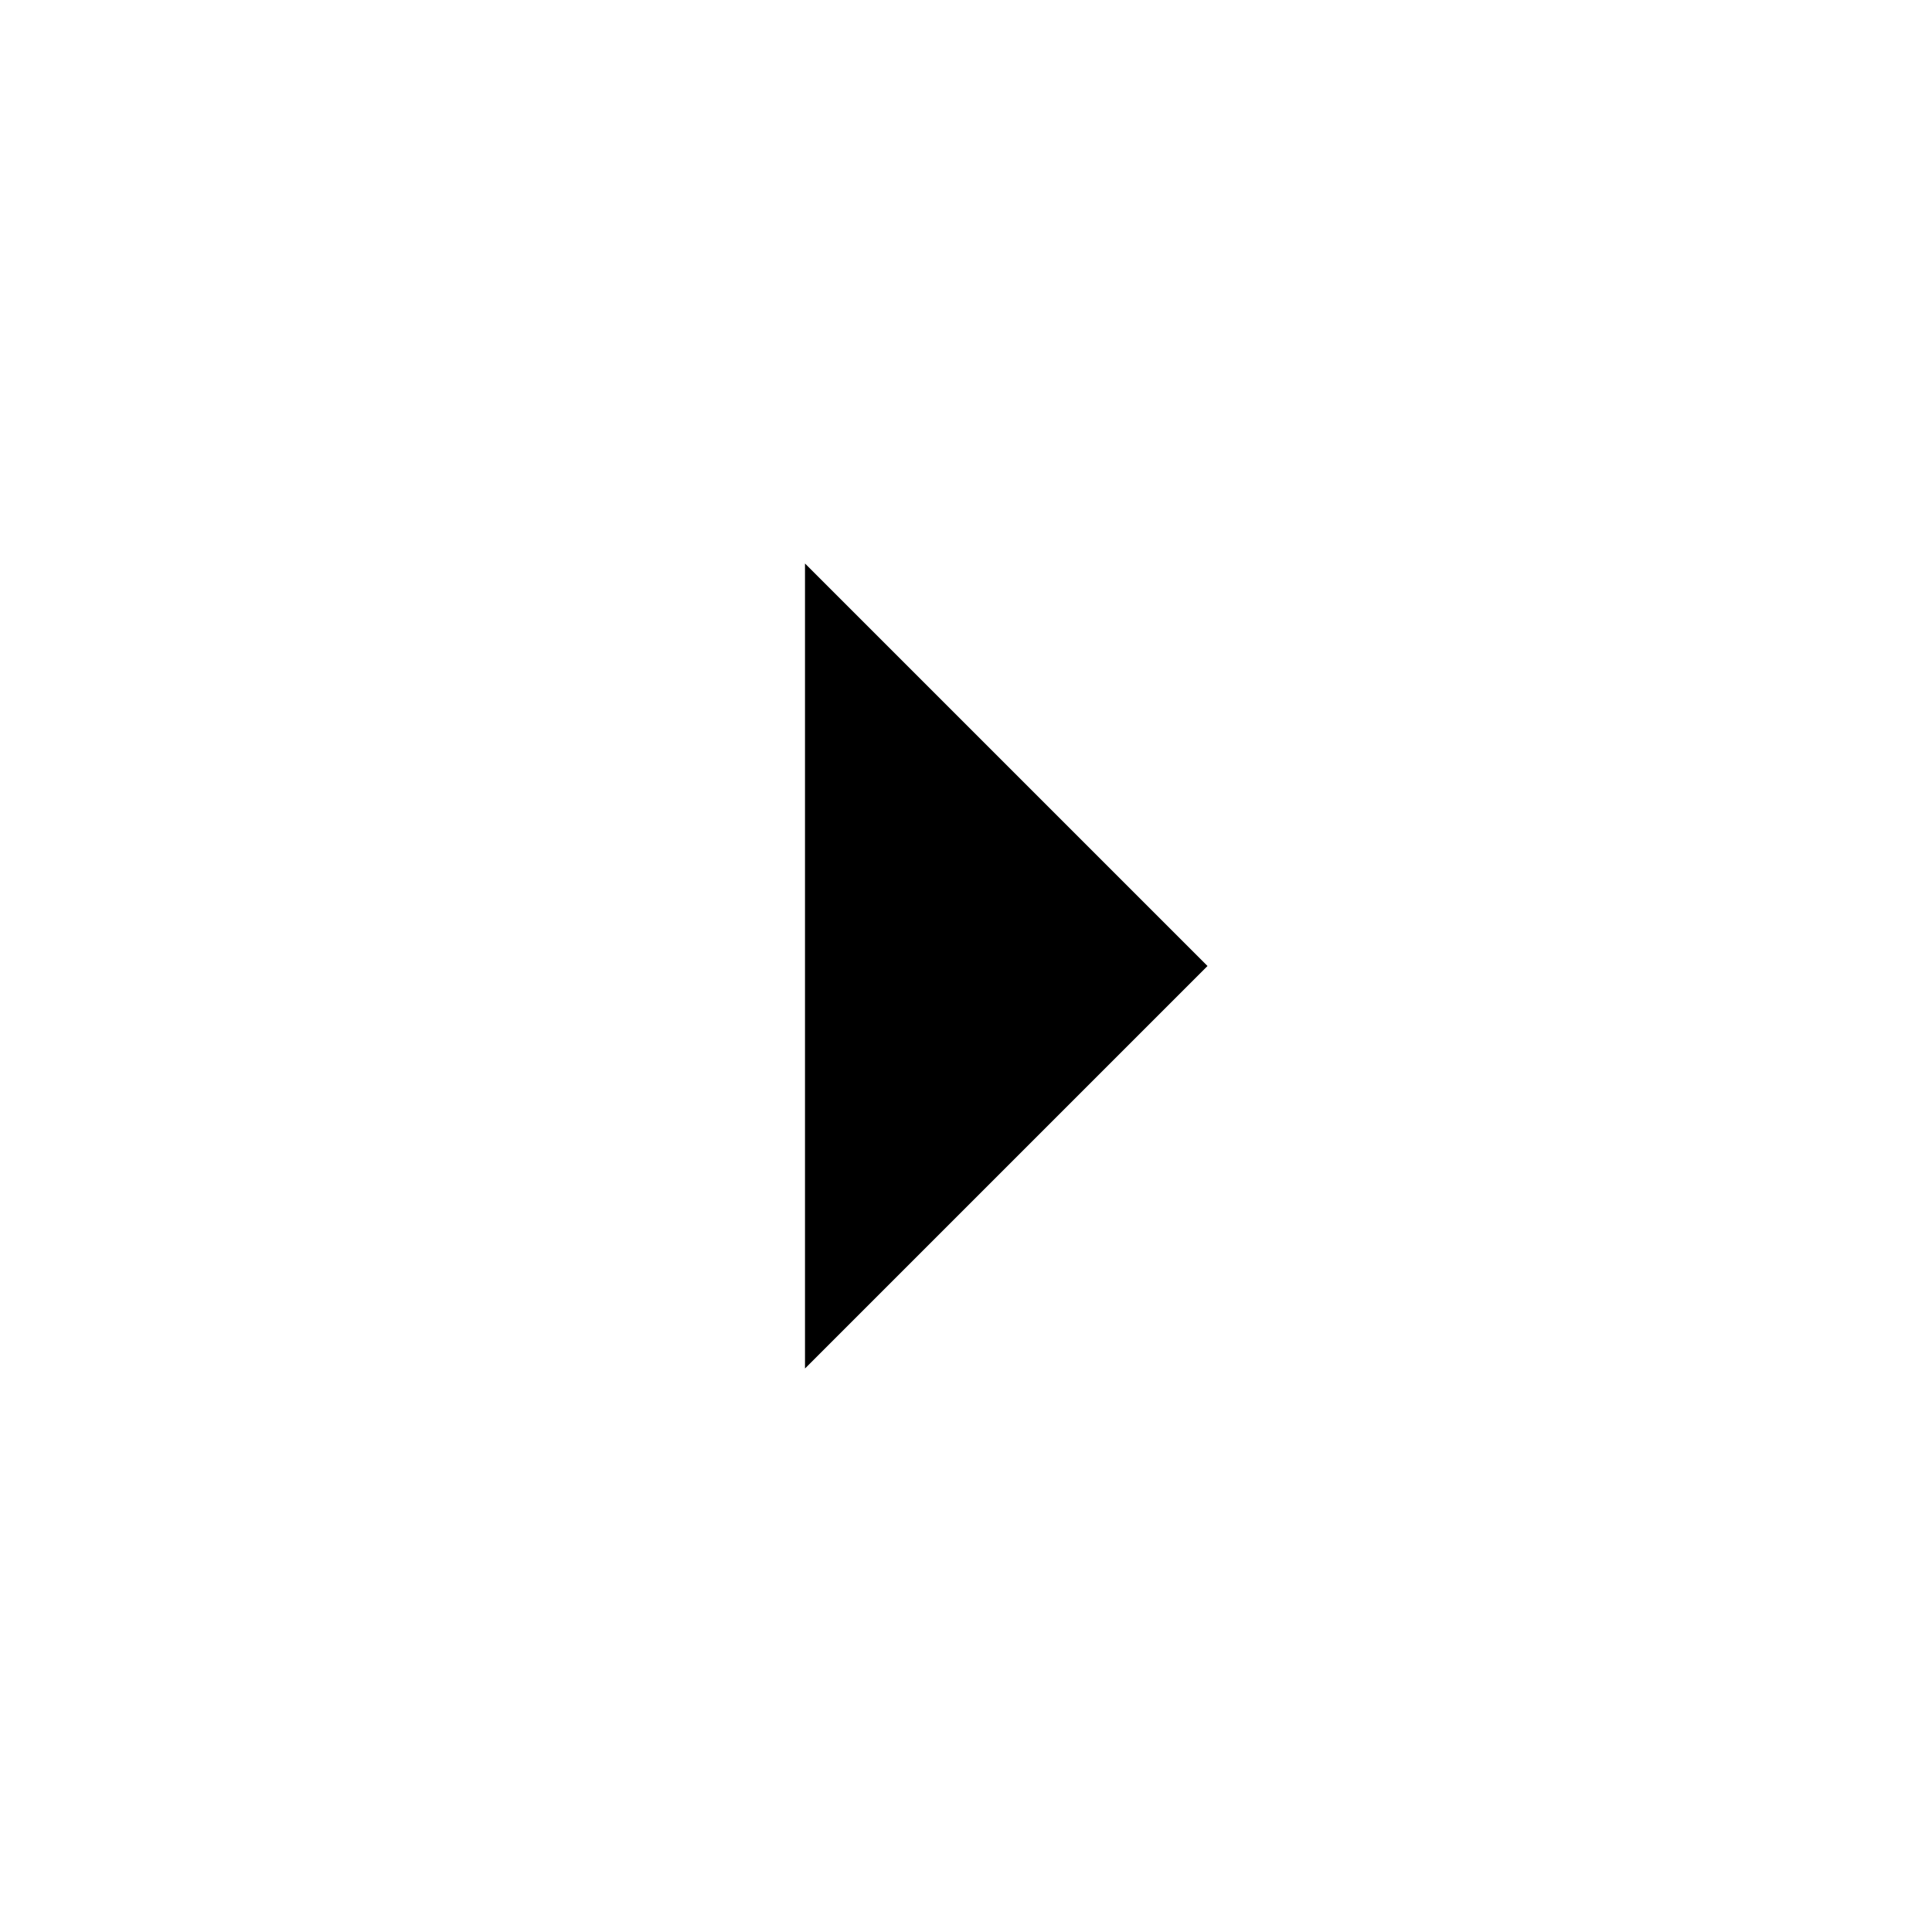
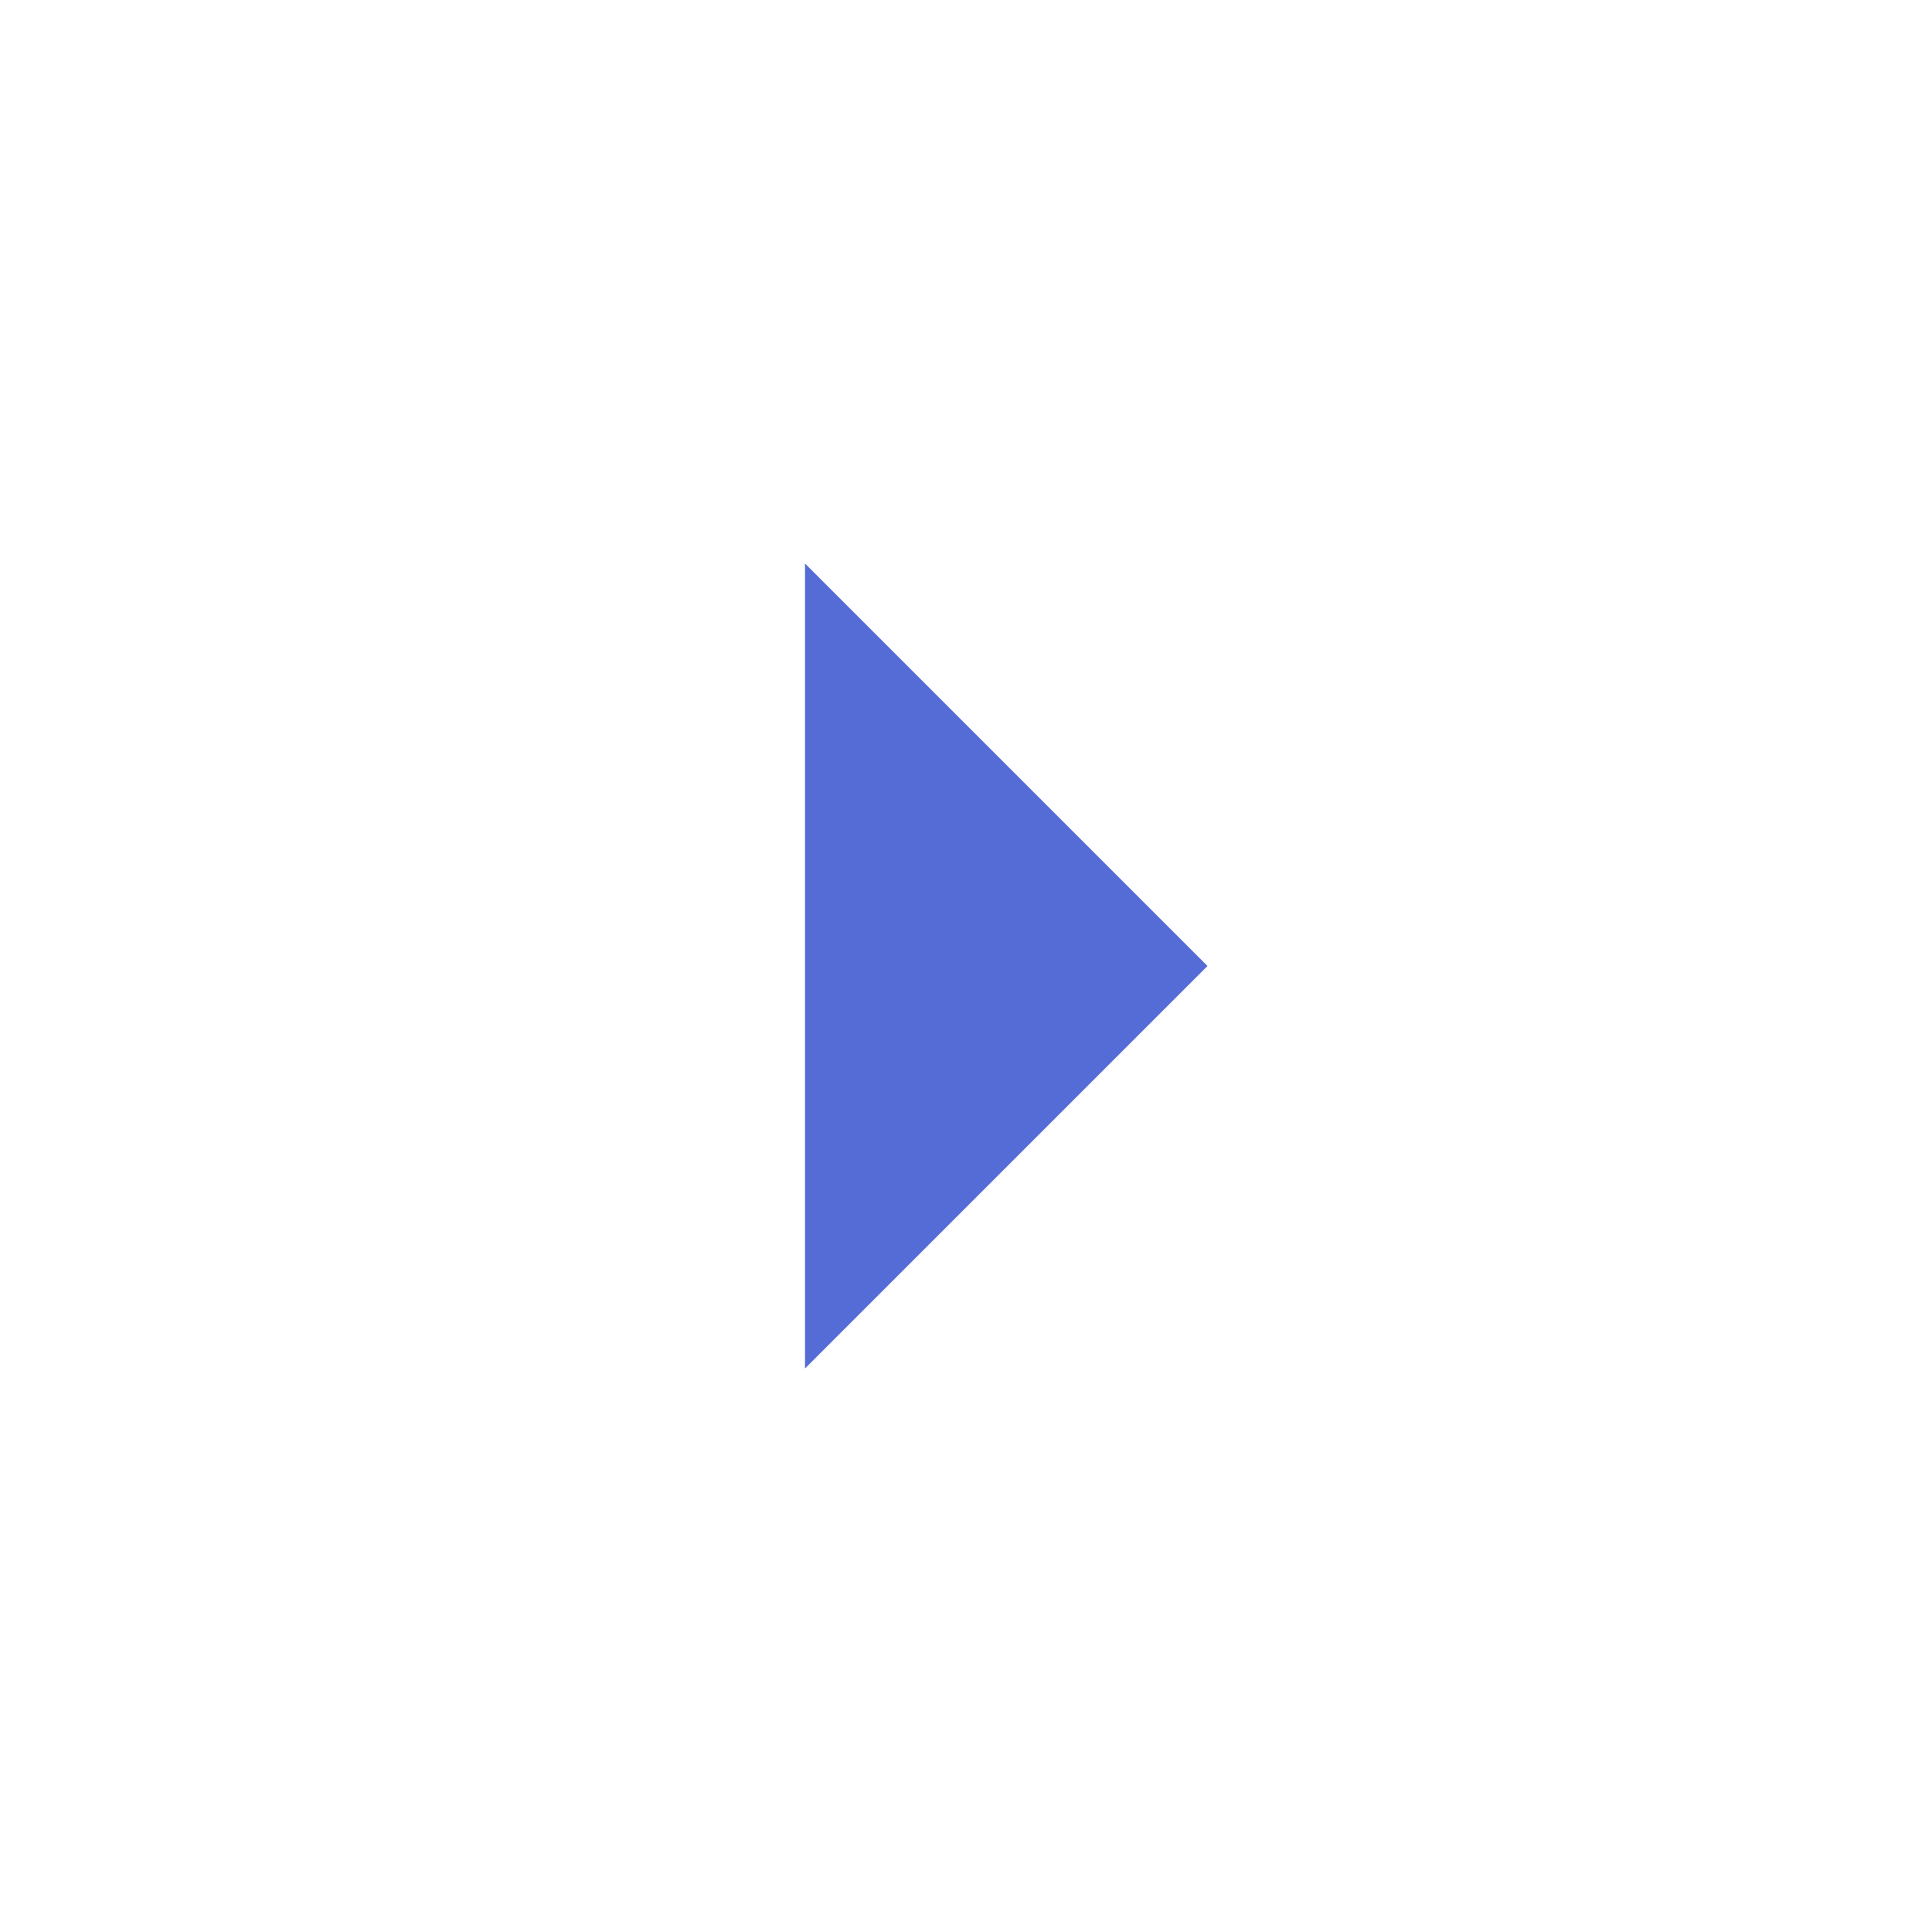
- <svg xmlns="http://www.w3.org/2000/svg" height="48" width="48" color="rgb(85, 108, 214)">
+ <svg xmlns="http://www.w3.org/2000/svg" height="48" width="48" fill="rgb(85, 108, 214)">
  <path d="M20 34V14l10 10Z" />
</svg>
